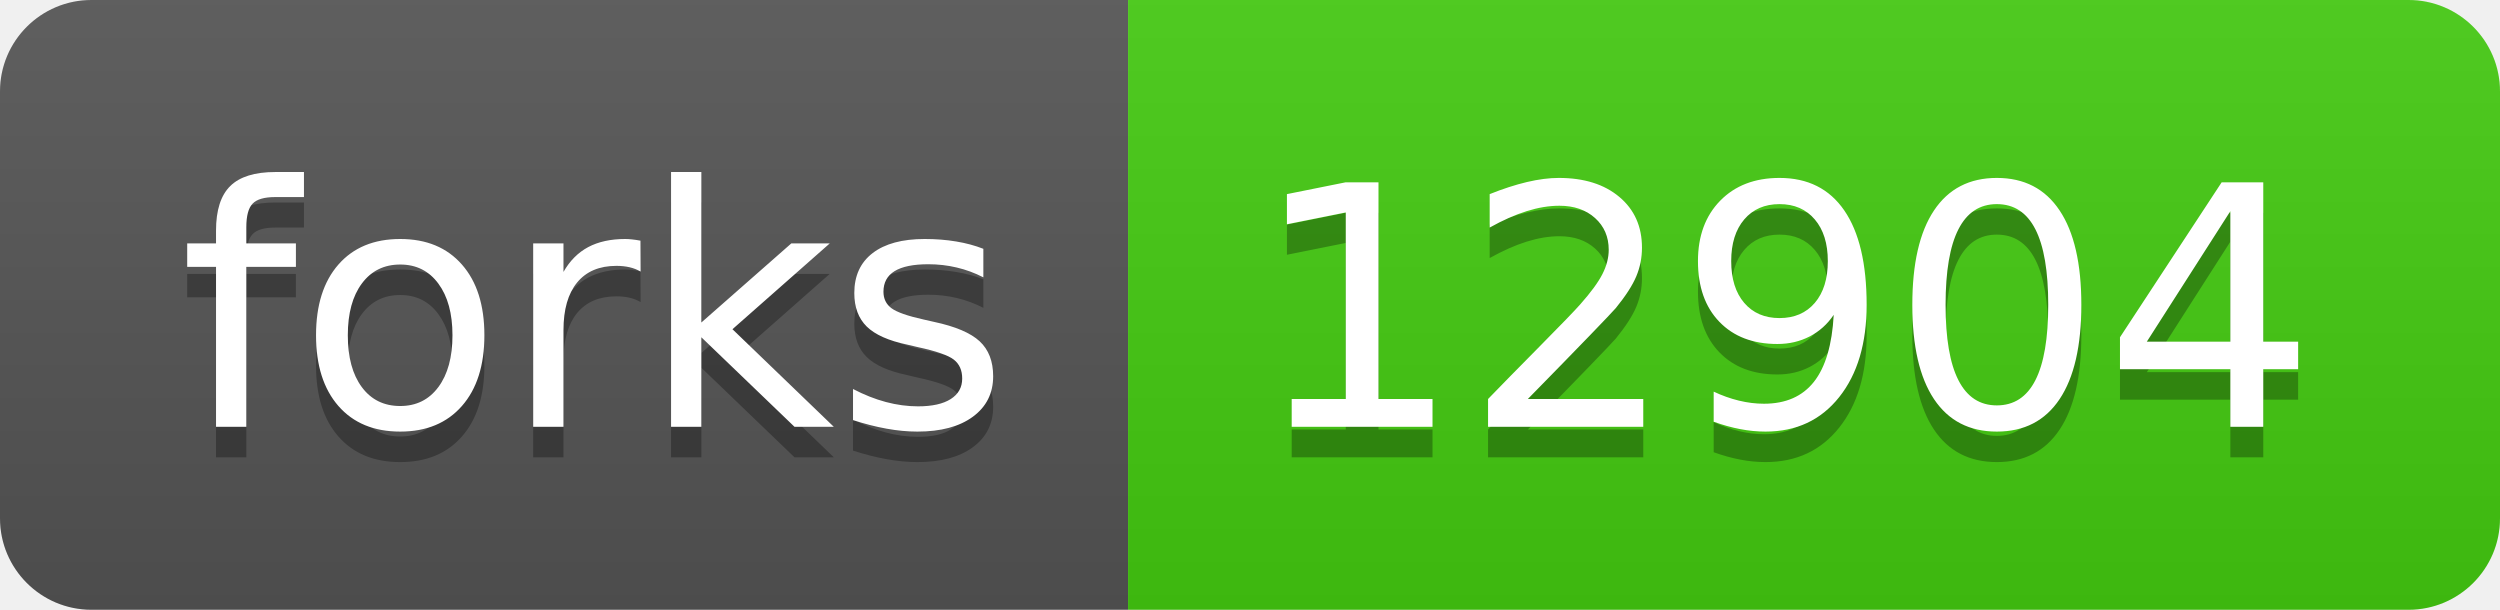
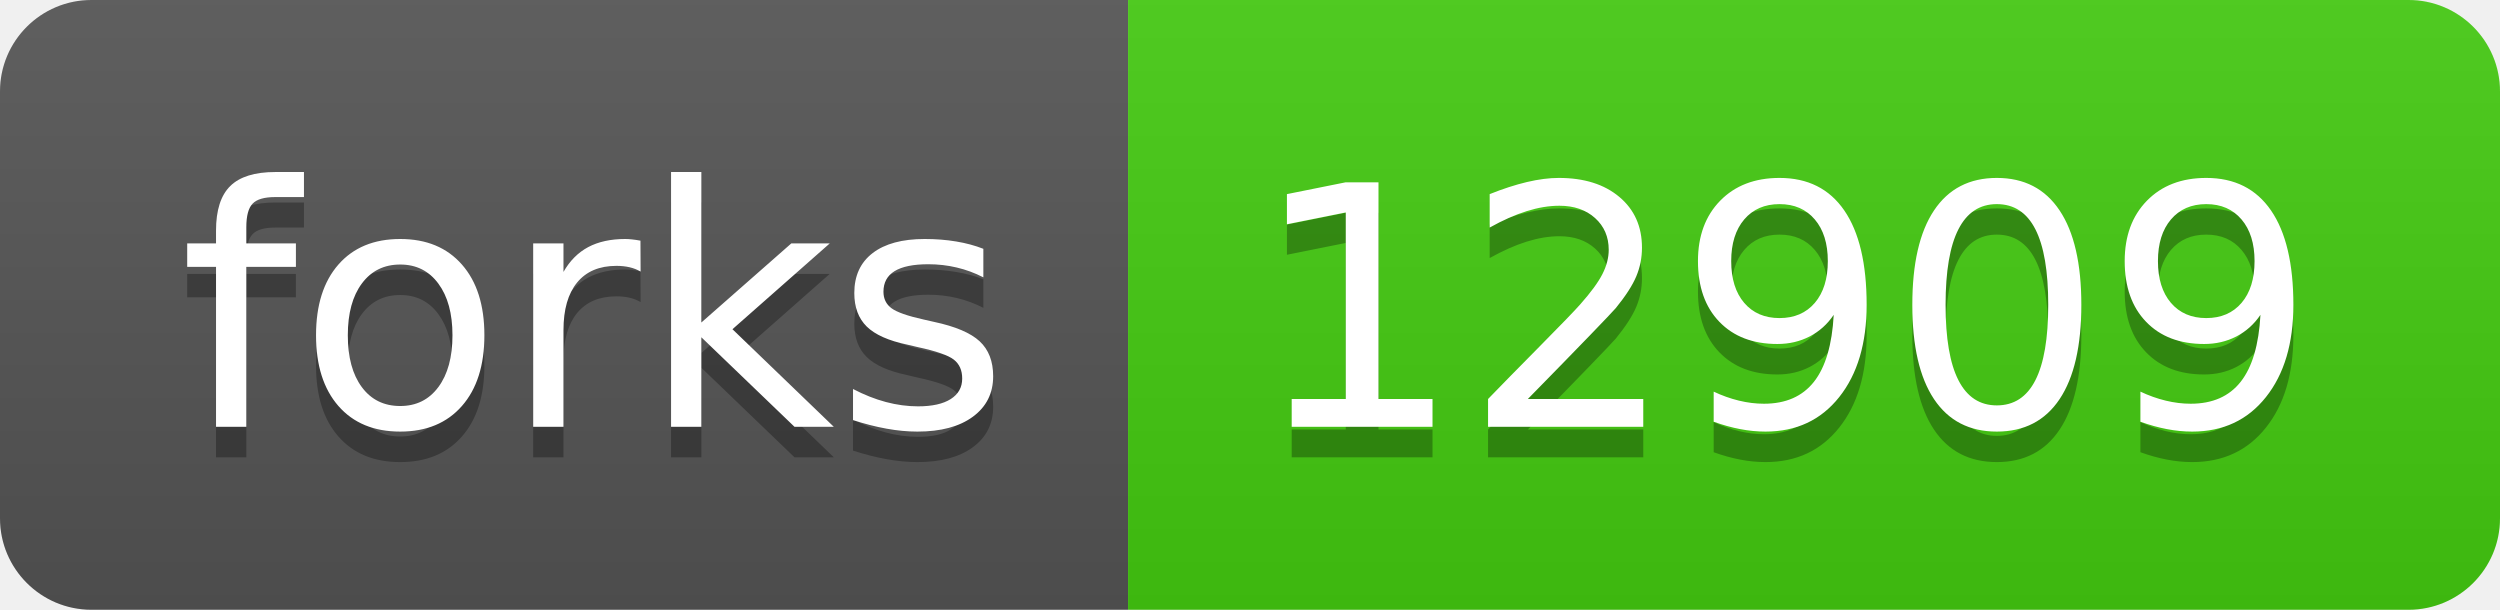
- <svg xmlns="http://www.w3.org/2000/svg" width="82" height="20" role="img" aria-label="forks: 12904">
+ <svg xmlns="http://www.w3.org/2000/svg" width="82" height="20" role="img" aria-label="forks: 12909">
  <linearGradient id="s" x2="0" y2="100%">
    <stop offset="0" stop-color="#bbb" stop-opacity=".1" />
    <stop offset="1" stop-opacity=".1" />
  </linearGradient>
  <clipPath id="r">
    <rect width="82" height="20" rx="3" fill="#fff" />
  </clipPath>
  <g clip-path="url(#r)">
    <rect width="37" height="20" fill="#555" />
    <rect x="37" width="45" height="20" fill="#4c1" />
    <rect width="82" height="20" fill="url(#s)" />
  </g>
  <g fill="#fff" text-anchor="middle" font-family="Verdana,Geneva,DejaVu Sans,sans-serif" text-rendering="geometricPrecision" font-size="110">
    <text aria-hidden="true" x="195" y="150" fill="#010101" fill-opacity=".3" transform="scale(.1)" textLength="270">forks</text>
    <text x="195" y="140" transform="scale(.1)" fill="#fff" textLength="270">forks</text>
-     <text aria-hidden="true" x="585" y="150" fill="#010101" fill-opacity=".3" transform="scale(.1)" textLength="350">12904</text>
-     <text x="585" y="140" transform="scale(.1)" fill="#fff" textLength="350">12904</text>
+     <text aria-hidden="true" x="585" y="150" fill="#010101" fill-opacity=".3" transform="scale(.1)" textLength="350">12909</text>
+     <text x="585" y="140" transform="scale(.1)" fill="#fff" textLength="350">12909</text>
  </g>
</svg>
